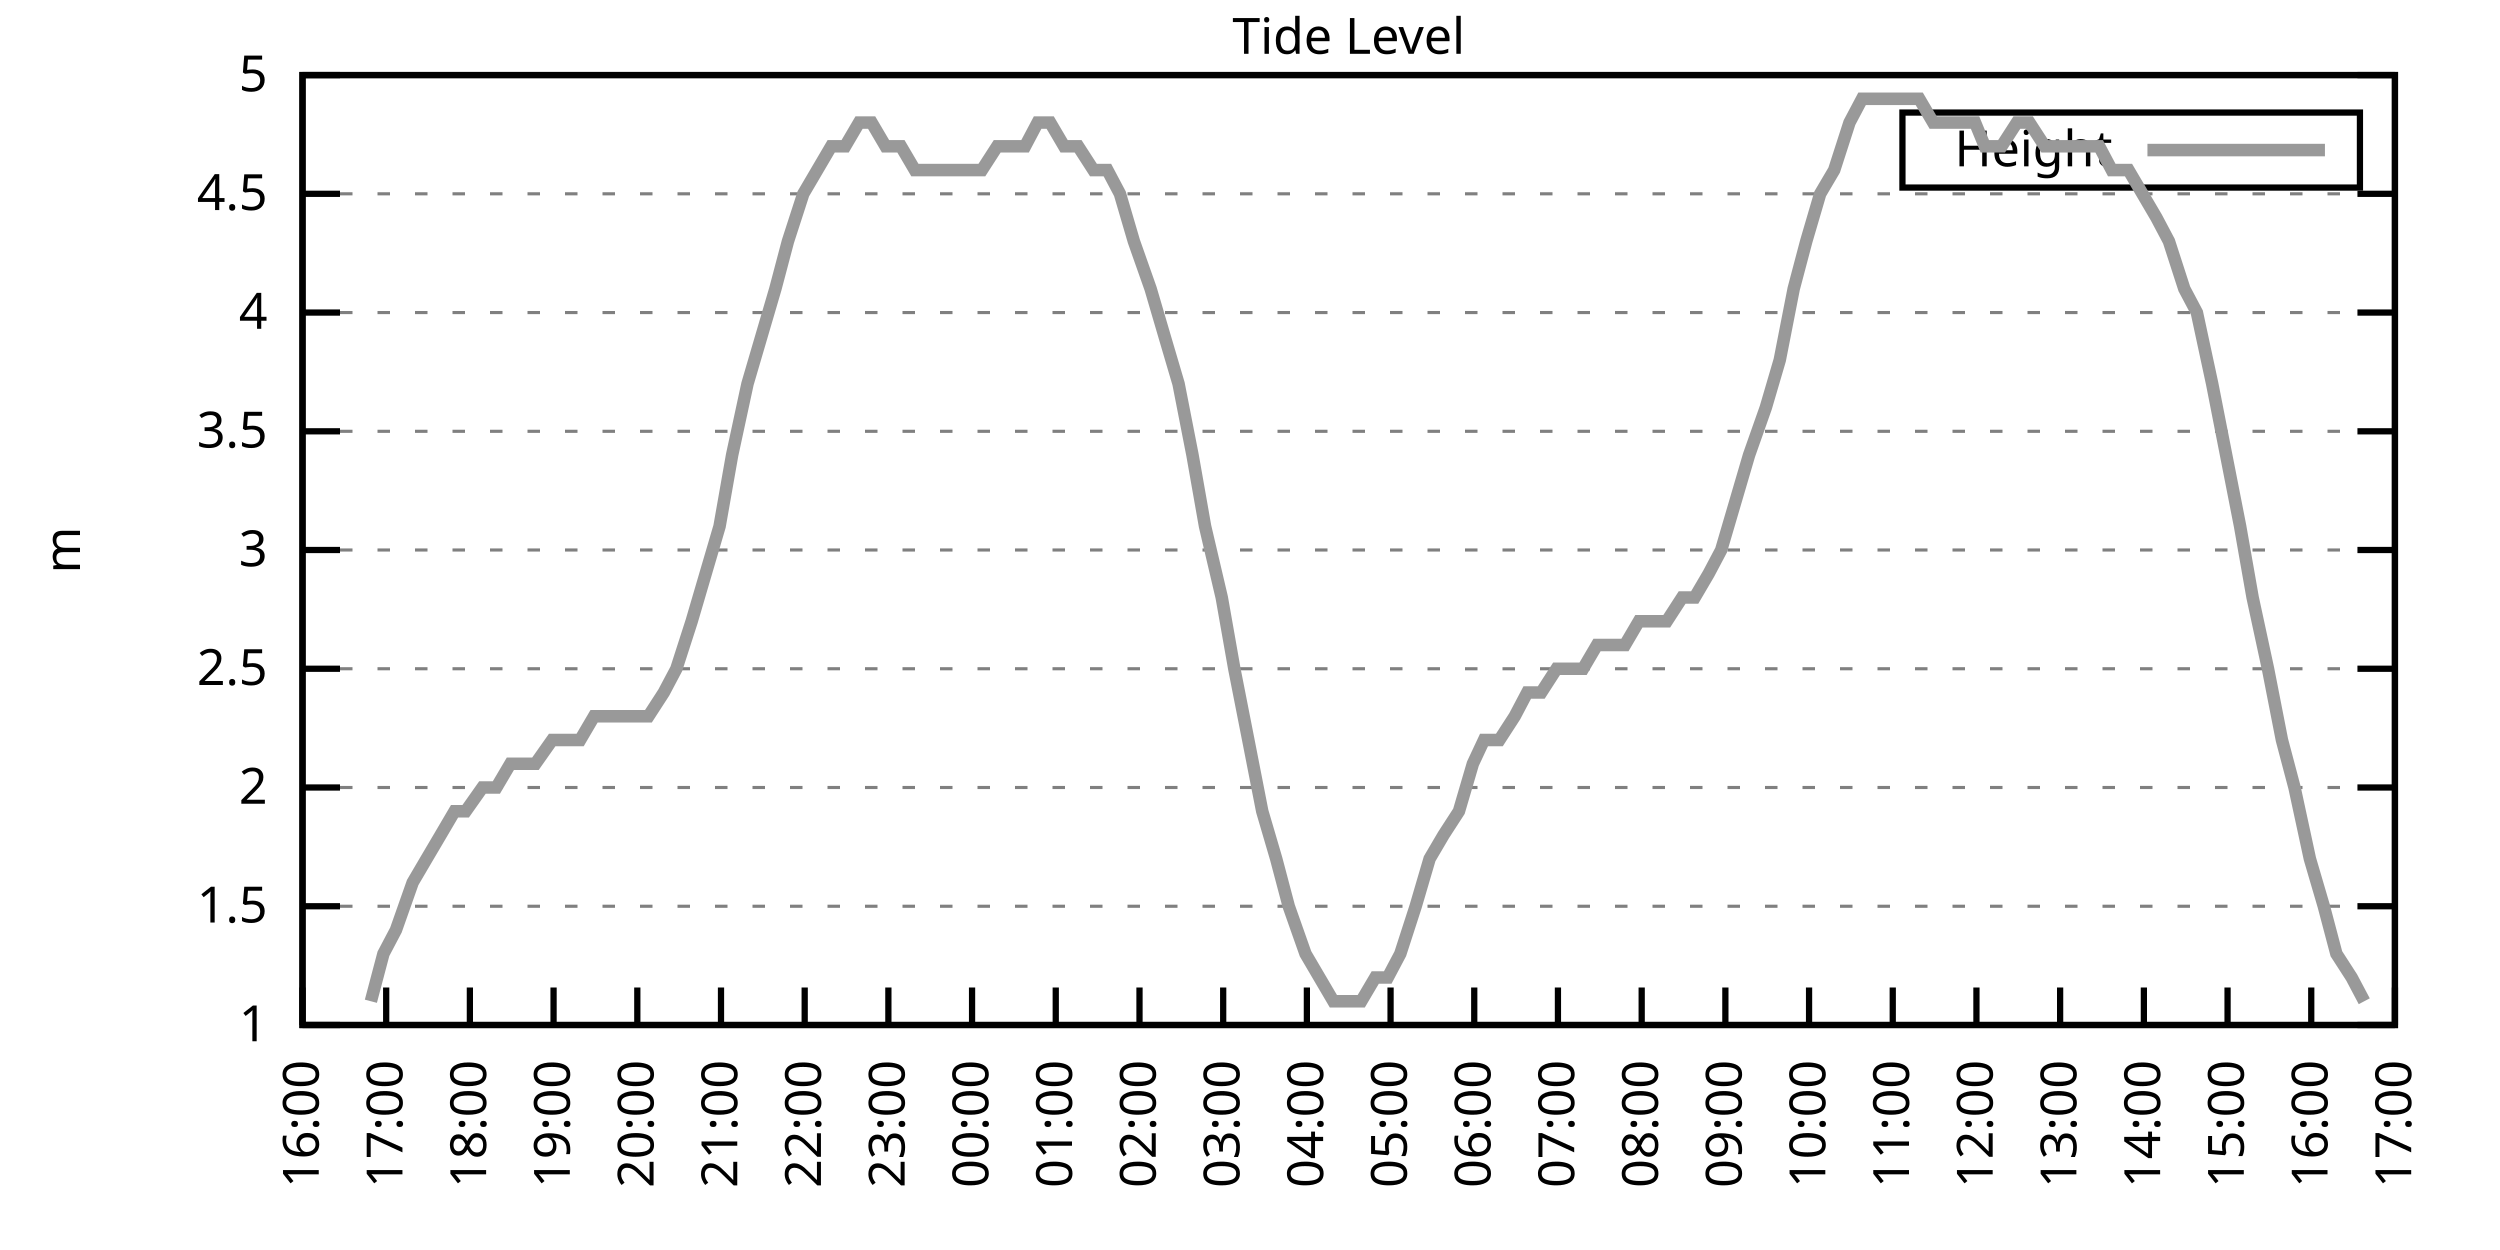
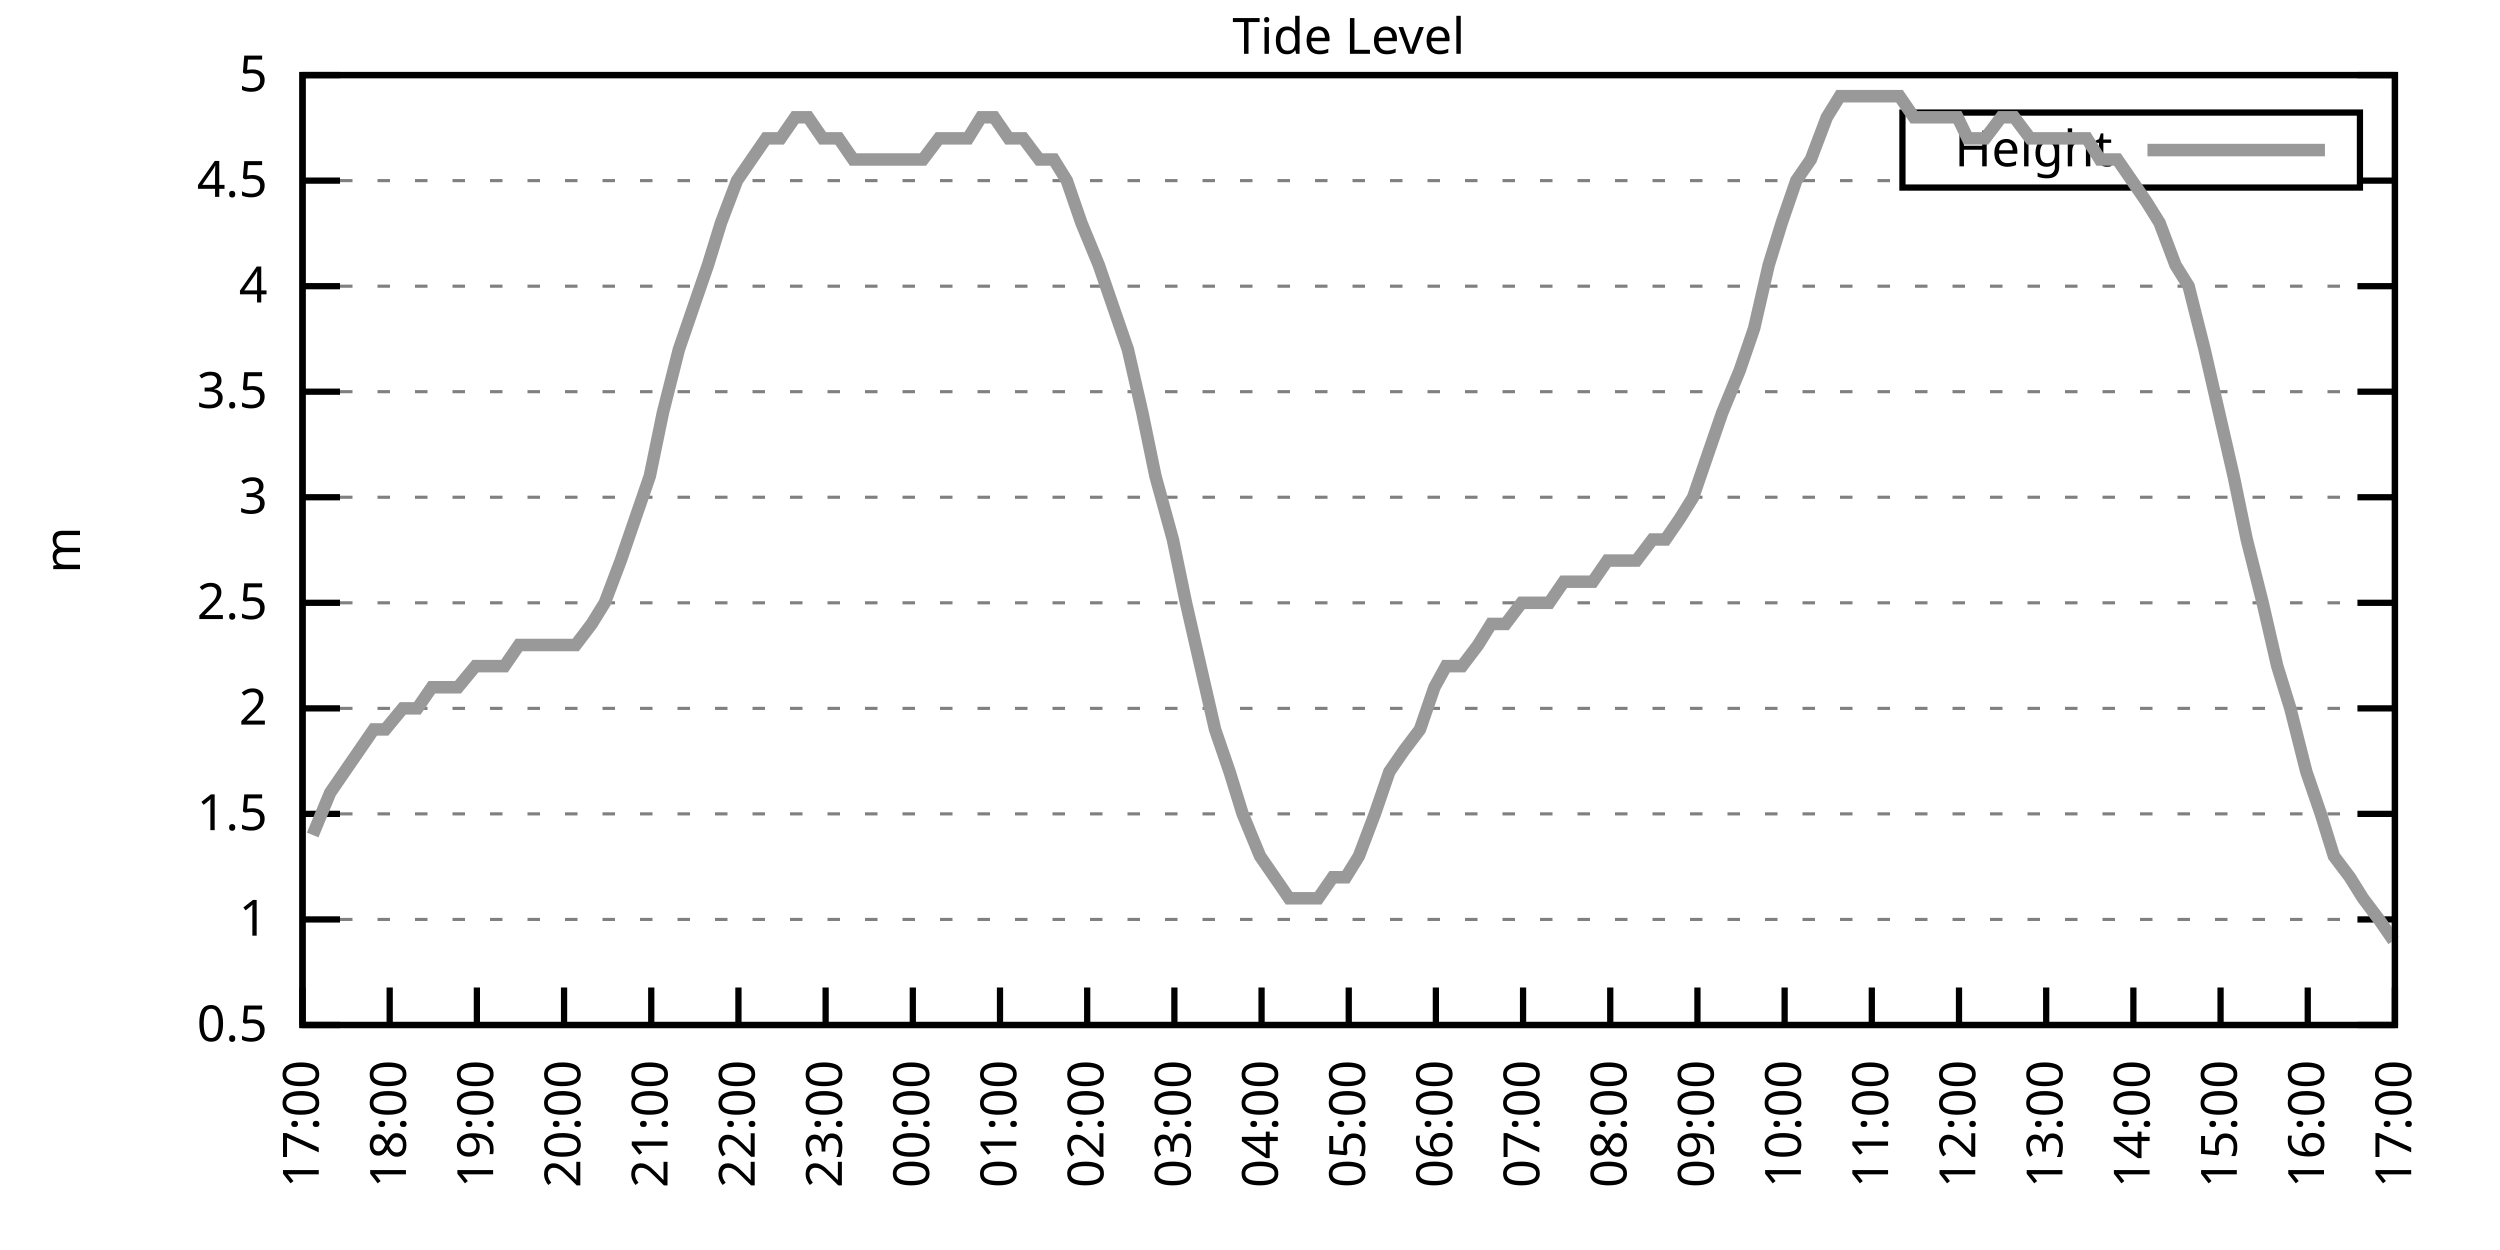
<svg xmlns="http://www.w3.org/2000/svg" xmlns:xlink="http://www.w3.org/1999/xlink" width="400" height="200" viewBox="0 0 400 200">
  <g id="gnuplot_canvas">
    <rect x="0" y="0" width="400" height="200" fill="none" />
    <defs>
      <circle id="gpDot" r="0.5" stroke-width="0.5" stroke="currentColor" />
      <path id="gpPt0" stroke-width="0.333" stroke="currentColor" d="M-1,0 h2 M0,-1 v2" />
      <path id="gpPt1" stroke-width="0.333" stroke="currentColor" d="M-1,-1 L1,1 M1,-1 L-1,1" />
      <path id="gpPt2" stroke-width="0.333" stroke="currentColor" d="M-1,0 L1,0 M0,-1 L0,1 M-1,-1 L1,1 M-1,1 L1,-1" />
      <rect id="gpPt3" stroke-width="0.333" stroke="currentColor" x="-1" y="-1" width="2" height="2" />
      <rect id="gpPt4" stroke-width="0.333" stroke="currentColor" fill="currentColor" x="-1" y="-1" width="2" height="2" />
      <circle id="gpPt5" stroke-width="0.333" stroke="currentColor" cx="0" cy="0" r="1" />
      <use xlink:href="#gpPt5" id="gpPt6" fill="currentColor" stroke="none" />
      <path id="gpPt7" stroke-width="0.333" stroke="currentColor" d="M0,-1.33 L-1.33,0.67 L1.33,0.67 z" />
      <use xlink:href="#gpPt7" id="gpPt8" fill="currentColor" stroke="none" />
      <use xlink:href="#gpPt7" id="gpPt9" stroke="currentColor" transform="rotate(180)" />
      <use xlink:href="#gpPt9" id="gpPt10" fill="currentColor" stroke="none" />
      <use xlink:href="#gpPt3" id="gpPt11" stroke="currentColor" transform="rotate(45)" />
      <use xlink:href="#gpPt11" id="gpPt12" fill="currentColor" stroke="none" />
      <path id="gpPt13" stroke-width="0.333" stroke="currentColor" d="M0,1.330 L1.265,0.411 L0.782,-1.067 L-0.782,-1.076 L-1.265,0.411 z" />
      <use xlink:href="#gpPt13" id="gpPt14" fill="currentColor" stroke="none" />
      <filter id="textbox" filterUnits="objectBoundingBox" x="0" y="0" height="1" width="1">
        <feFlood flood-color="white" flood-opacity="1" result="bgnd" />
        <feComposite in="SourceGraphic" in2="bgnd" operator="atop" />
      </filter>
      <filter id="greybox" filterUnits="objectBoundingBox" x="0" y="0" height="1" width="1">
        <feFlood flood-color="lightgrey" flood-opacity="1" result="grey" />
        <feComposite in="SourceGraphic" in2="grey" operator="atop" />
      </filter>
    </defs>
    <g fill="none" color="white" stroke="currentColor" stroke-width="1.00" stroke-linecap="butt" stroke-linejoin="miter">
</g>
    <g fill="none" color="black" stroke="currentColor" stroke-width="1.00" stroke-linecap="butt" stroke-linejoin="miter">
      <g stroke="none" shape-rendering="crispEdges">
        <polygon fill="rgb(255, 255, 255)" points="48.40,164.00 383.18,164.00 383.18,12.02 48.40,12.02 " />
      </g>
    </g>
    <g fill="none" color="black" stroke="currentColor" stroke-width="1.00" stroke-linecap="butt" stroke-linejoin="miter">
</g>
    <g fill="none" color="black" stroke="black" stroke-width="0.50" stroke-linecap="butt" stroke-linejoin="miter">
</g>
    <g fill="none" color="gray" stroke="currentColor" stroke-width="0.50" stroke-linecap="butt" stroke-linejoin="miter">
      <path stroke="gray" stroke-dasharray="2,4" class="gridline" d="M48.40,164.00 L383.19,164.00  " />
    </g>
    <g fill="none" color="gray" stroke="gray" stroke-width="1.00" stroke-linecap="butt" stroke-linejoin="miter">
</g>
    <g fill="none" color="black" stroke="currentColor" stroke-width="1.00" stroke-linecap="butt" stroke-linejoin="miter">
      <path stroke="black" d="M48.40,164.00 L54.40,164.00 M383.19,164.00 L377.19,164.00  " />
      <g transform="translate(42.80,166.60)" stroke="none" fill="black" font-family="Sans" font-size="8.00" text-anchor="end">
        <text>
+           <tspan font-family="Sans"> 0.5</tspan>
+         </text>
+       </g>
+     </g>
+     <g fill="none" color="black" stroke="currentColor" stroke-width="1.00" stroke-linecap="butt" stroke-linejoin="miter">
+ </g>
+     <g fill="none" color="black" stroke="black" stroke-width="0.50" stroke-linecap="butt" stroke-linejoin="miter">
+ </g>
+     <g fill="none" color="gray" stroke="currentColor" stroke-width="0.50" stroke-linecap="butt" stroke-linejoin="miter">
+       <path stroke="gray" stroke-dasharray="2,4" class="gridline" d="M48.40,147.11 L383.19,147.11  " />
+     </g>
+     <g fill="none" color="gray" stroke="gray" stroke-width="1.00" stroke-linecap="butt" stroke-linejoin="miter">
+ </g>
+     <g fill="none" color="black" stroke="currentColor" stroke-width="1.00" stroke-linecap="butt" stroke-linejoin="miter">
+       <path stroke="black" d="M48.40,147.11 L54.40,147.11 M383.19,147.11 L377.19,147.11  " />
+       <g transform="translate(42.80,149.71)" stroke="none" fill="black" font-family="Sans" font-size="8.00" text-anchor="end">
+         <text>
          <tspan font-family="Sans"> 1</tspan>
        </text>
      </g>
    </g>
    <g fill="none" color="black" stroke="currentColor" stroke-width="1.00" stroke-linecap="butt" stroke-linejoin="miter">
</g>
    <g fill="none" color="black" stroke="black" stroke-width="0.50" stroke-linecap="butt" stroke-linejoin="miter">
</g>
    <g fill="none" color="gray" stroke="currentColor" stroke-width="0.50" stroke-linecap="butt" stroke-linejoin="miter">
-       <path stroke="gray" stroke-dasharray="2,4" class="gridline" d="M48.40,145.00 L383.19,145.00  " />
-     </g>
-     <g fill="none" color="gray" stroke="gray" stroke-width="1.00" stroke-linecap="butt" stroke-linejoin="miter">
- </g>
-     <g fill="none" color="black" stroke="currentColor" stroke-width="1.00" stroke-linecap="butt" stroke-linejoin="miter">
-       <path stroke="black" d="M48.40,145.00 L54.40,145.00 M383.19,145.00 L377.19,145.00  " />
-       <g transform="translate(42.80,147.60)" stroke="none" fill="black" font-family="Sans" font-size="8.00" text-anchor="end">
+       <path stroke="gray" stroke-dasharray="2,4" class="gridline" d="M48.40,130.22 L383.19,130.22  " />
+     </g>
+     <g fill="none" color="gray" stroke="gray" stroke-width="1.00" stroke-linecap="butt" stroke-linejoin="miter">
+ </g>
+     <g fill="none" color="black" stroke="currentColor" stroke-width="1.00" stroke-linecap="butt" stroke-linejoin="miter">
+       <path stroke="black" d="M48.40,130.22 L54.40,130.22 M383.19,130.22 L377.19,130.22  " />
+       <g transform="translate(42.80,132.82)" stroke="none" fill="black" font-family="Sans" font-size="8.00" text-anchor="end">
        <text>
          <tspan font-family="Sans"> 1.5</tspan>
        </text>
      </g>
    </g>
    <g fill="none" color="black" stroke="currentColor" stroke-width="1.00" stroke-linecap="butt" stroke-linejoin="miter">
</g>
    <g fill="none" color="black" stroke="black" stroke-width="0.50" stroke-linecap="butt" stroke-linejoin="miter">
</g>
    <g fill="none" color="gray" stroke="currentColor" stroke-width="0.50" stroke-linecap="butt" stroke-linejoin="miter">
-       <path stroke="gray" stroke-dasharray="2,4" class="gridline" d="M48.40,126.00 L383.19,126.00  " />
-     </g>
-     <g fill="none" color="gray" stroke="gray" stroke-width="1.00" stroke-linecap="butt" stroke-linejoin="miter">
- </g>
-     <g fill="none" color="black" stroke="currentColor" stroke-width="1.00" stroke-linecap="butt" stroke-linejoin="miter">
-       <path stroke="black" d="M48.40,126.00 L54.40,126.00 M383.19,126.00 L377.19,126.00  " />
-       <g transform="translate(42.80,128.60)" stroke="none" fill="black" font-family="Sans" font-size="8.00" text-anchor="end">
+       <path stroke="gray" stroke-dasharray="2,4" class="gridline" d="M48.40,113.34 L383.19,113.34  " />
+     </g>
+     <g fill="none" color="gray" stroke="gray" stroke-width="1.00" stroke-linecap="butt" stroke-linejoin="miter">
+ </g>
+     <g fill="none" color="black" stroke="currentColor" stroke-width="1.00" stroke-linecap="butt" stroke-linejoin="miter">
+       <path stroke="black" d="M48.40,113.34 L54.40,113.34 M383.19,113.34 L377.19,113.34  " />
+       <g transform="translate(42.80,115.94)" stroke="none" fill="black" font-family="Sans" font-size="8.00" text-anchor="end">
        <text>
          <tspan font-family="Sans"> 2</tspan>
        </text>
      </g>
    </g>
    <g fill="none" color="black" stroke="currentColor" stroke-width="1.00" stroke-linecap="butt" stroke-linejoin="miter">
</g>
    <g fill="none" color="black" stroke="black" stroke-width="0.50" stroke-linecap="butt" stroke-linejoin="miter">
</g>
    <g fill="none" color="gray" stroke="currentColor" stroke-width="0.50" stroke-linecap="butt" stroke-linejoin="miter">
-       <path stroke="gray" stroke-dasharray="2,4" class="gridline" d="M48.40,107.00 L383.19,107.00  " />
-     </g>
-     <g fill="none" color="gray" stroke="gray" stroke-width="1.00" stroke-linecap="butt" stroke-linejoin="miter">
- </g>
-     <g fill="none" color="black" stroke="currentColor" stroke-width="1.00" stroke-linecap="butt" stroke-linejoin="miter">
-       <path stroke="black" d="M48.40,107.00 L54.40,107.00 M383.19,107.00 L377.19,107.00  " />
-       <g transform="translate(42.80,109.60)" stroke="none" fill="black" font-family="Sans" font-size="8.00" text-anchor="end">
+       <path stroke="gray" stroke-dasharray="2,4" class="gridline" d="M48.40,96.45 L383.19,96.45  " />
+     </g>
+     <g fill="none" color="gray" stroke="gray" stroke-width="1.00" stroke-linecap="butt" stroke-linejoin="miter">
+ </g>
+     <g fill="none" color="black" stroke="currentColor" stroke-width="1.00" stroke-linecap="butt" stroke-linejoin="miter">
+       <path stroke="black" d="M48.40,96.45 L54.40,96.45 M383.19,96.45 L377.19,96.45  " />
+       <g transform="translate(42.80,99.05)" stroke="none" fill="black" font-family="Sans" font-size="8.00" text-anchor="end">
        <text>
          <tspan font-family="Sans"> 2.5</tspan>
        </text>
      </g>
    </g>
    <g fill="none" color="black" stroke="currentColor" stroke-width="1.00" stroke-linecap="butt" stroke-linejoin="miter">
</g>
    <g fill="none" color="black" stroke="black" stroke-width="0.50" stroke-linecap="butt" stroke-linejoin="miter">
</g>
    <g fill="none" color="gray" stroke="currentColor" stroke-width="0.50" stroke-linecap="butt" stroke-linejoin="miter">
-       <path stroke="gray" stroke-dasharray="2,4" class="gridline" d="M48.40,88.00 L383.19,88.00  " />
-     </g>
-     <g fill="none" color="gray" stroke="gray" stroke-width="1.00" stroke-linecap="butt" stroke-linejoin="miter">
- </g>
-     <g fill="none" color="black" stroke="currentColor" stroke-width="1.00" stroke-linecap="butt" stroke-linejoin="miter">
-       <path stroke="black" d="M48.40,88.00 L54.40,88.00 M383.19,88.00 L377.19,88.00  " />
-       <g transform="translate(42.80,90.60)" stroke="none" fill="black" font-family="Sans" font-size="8.00" text-anchor="end">
+       <path stroke="gray" stroke-dasharray="2,4" class="gridline" d="M48.40,79.56 L383.19,79.56  " />
+     </g>
+     <g fill="none" color="gray" stroke="gray" stroke-width="1.00" stroke-linecap="butt" stroke-linejoin="miter">
+ </g>
+     <g fill="none" color="black" stroke="currentColor" stroke-width="1.00" stroke-linecap="butt" stroke-linejoin="miter">
+       <path stroke="black" d="M48.40,79.56 L54.40,79.56 M383.19,79.56 L377.19,79.56  " />
+       <g transform="translate(42.80,82.16)" stroke="none" fill="black" font-family="Sans" font-size="8.00" text-anchor="end">
        <text>
          <tspan font-family="Sans"> 3</tspan>
        </text>
      </g>
    </g>
    <g fill="none" color="black" stroke="currentColor" stroke-width="1.00" stroke-linecap="butt" stroke-linejoin="miter">
</g>
    <g fill="none" color="black" stroke="black" stroke-width="0.50" stroke-linecap="butt" stroke-linejoin="miter">
</g>
    <g fill="none" color="gray" stroke="currentColor" stroke-width="0.50" stroke-linecap="butt" stroke-linejoin="miter">
-       <path stroke="gray" stroke-dasharray="2,4" class="gridline" d="M48.40,69.01 L383.19,69.01  " />
-     </g>
-     <g fill="none" color="gray" stroke="gray" stroke-width="1.00" stroke-linecap="butt" stroke-linejoin="miter">
- </g>
-     <g fill="none" color="black" stroke="currentColor" stroke-width="1.00" stroke-linecap="butt" stroke-linejoin="miter">
-       <path stroke="black" d="M48.40,69.01 L54.40,69.01 M383.19,69.01 L377.19,69.01  " />
-       <g transform="translate(42.80,71.61)" stroke="none" fill="black" font-family="Sans" font-size="8.00" text-anchor="end">
+       <path stroke="gray" stroke-dasharray="2,4" class="gridline" d="M48.40,62.67 L383.19,62.67  " />
+     </g>
+     <g fill="none" color="gray" stroke="gray" stroke-width="1.00" stroke-linecap="butt" stroke-linejoin="miter">
+ </g>
+     <g fill="none" color="black" stroke="currentColor" stroke-width="1.00" stroke-linecap="butt" stroke-linejoin="miter">
+       <path stroke="black" d="M48.40,62.67 L54.40,62.67 M383.19,62.67 L377.19,62.67  " />
+       <g transform="translate(42.80,65.27)" stroke="none" fill="black" font-family="Sans" font-size="8.00" text-anchor="end">
        <text>
          <tspan font-family="Sans"> 3.5</tspan>
        </text>
      </g>
    </g>
    <g fill="none" color="black" stroke="currentColor" stroke-width="1.00" stroke-linecap="butt" stroke-linejoin="miter">
</g>
    <g fill="none" color="black" stroke="black" stroke-width="0.50" stroke-linecap="butt" stroke-linejoin="miter">
</g>
    <g fill="none" color="gray" stroke="currentColor" stroke-width="0.50" stroke-linecap="butt" stroke-linejoin="miter">
-       <path stroke="gray" stroke-dasharray="2,4" class="gridline" d="M48.40,50.01 L383.19,50.01  " />
-     </g>
-     <g fill="none" color="gray" stroke="gray" stroke-width="1.00" stroke-linecap="butt" stroke-linejoin="miter">
- </g>
-     <g fill="none" color="black" stroke="currentColor" stroke-width="1.00" stroke-linecap="butt" stroke-linejoin="miter">
-       <path stroke="black" d="M48.40,50.01 L54.40,50.01 M383.19,50.01 L377.19,50.01  " />
-       <g transform="translate(42.80,52.61)" stroke="none" fill="black" font-family="Sans" font-size="8.00" text-anchor="end">
+       <path stroke="gray" stroke-dasharray="2,4" class="gridline" d="M48.40,45.79 L383.19,45.79  " />
+     </g>
+     <g fill="none" color="gray" stroke="gray" stroke-width="1.00" stroke-linecap="butt" stroke-linejoin="miter">
+ </g>
+     <g fill="none" color="black" stroke="currentColor" stroke-width="1.00" stroke-linecap="butt" stroke-linejoin="miter">
+       <path stroke="black" d="M48.40,45.79 L54.40,45.79 M383.19,45.79 L377.19,45.79  " />
+       <g transform="translate(42.80,48.39)" stroke="none" fill="black" font-family="Sans" font-size="8.00" text-anchor="end">
        <text>
          <tspan font-family="Sans"> 4</tspan>
        </text>
      </g>
    </g>
    <g fill="none" color="black" stroke="currentColor" stroke-width="1.00" stroke-linecap="butt" stroke-linejoin="miter">
</g>
    <g fill="none" color="black" stroke="black" stroke-width="0.50" stroke-linecap="butt" stroke-linejoin="miter">
</g>
    <g fill="none" color="gray" stroke="currentColor" stroke-width="0.50" stroke-linecap="butt" stroke-linejoin="miter">
-       <path stroke="gray" stroke-dasharray="2,4" class="gridline" d="M48.40,31.01 L383.19,31.01  " />
-     </g>
-     <g fill="none" color="gray" stroke="gray" stroke-width="1.00" stroke-linecap="butt" stroke-linejoin="miter">
- </g>
-     <g fill="none" color="black" stroke="currentColor" stroke-width="1.00" stroke-linecap="butt" stroke-linejoin="miter">
-       <path stroke="black" d="M48.40,31.01 L54.40,31.01 M383.19,31.01 L377.19,31.01  " />
-       <g transform="translate(42.80,33.61)" stroke="none" fill="black" font-family="Sans" font-size="8.00" text-anchor="end">
+       <path stroke="gray" stroke-dasharray="2,4" class="gridline" d="M48.40,28.90 L304.39,28.90 M377.59,28.90 L383.19,28.90  " />
+     </g>
+     <g fill="none" color="gray" stroke="gray" stroke-width="1.00" stroke-linecap="butt" stroke-linejoin="miter">
+ </g>
+     <g fill="none" color="black" stroke="currentColor" stroke-width="1.00" stroke-linecap="butt" stroke-linejoin="miter">
+       <path stroke="black" d="M48.40,28.90 L54.40,28.90 M383.19,28.90 L377.19,28.90  " />
+       <g transform="translate(42.80,31.50)" stroke="none" fill="black" font-family="Sans" font-size="8.00" text-anchor="end">
        <text>
          <tspan font-family="Sans"> 4.5</tspan>
        </text>
      </g>
    </g>
    <g fill="none" color="black" stroke="currentColor" stroke-width="1.00" stroke-linecap="butt" stroke-linejoin="miter">
</g>
    <g fill="none" color="black" stroke="black" stroke-width="0.50" stroke-linecap="butt" stroke-linejoin="miter">
</g>
    <g fill="none" color="gray" stroke="currentColor" stroke-width="0.50" stroke-linecap="butt" stroke-linejoin="miter">
      <path stroke="gray" stroke-dasharray="2,4" class="gridline" d="M48.40,12.01 L383.19,12.01  " />
    </g>
    <g fill="none" color="gray" stroke="gray" stroke-width="1.00" stroke-linecap="butt" stroke-linejoin="miter">
</g>
    <g fill="none" color="black" stroke="currentColor" stroke-width="1.00" stroke-linecap="butt" stroke-linejoin="miter">
      <path stroke="black" d="M48.40,12.01 L54.40,12.01 M383.19,12.01 L377.19,12.01  " />
      <g transform="translate(42.80,14.61)" stroke="none" fill="black" font-family="Sans" font-size="8.00" text-anchor="end">
        <text>
          <tspan font-family="Sans"> 5</tspan>
        </text>
      </g>
    </g>
    <g fill="none" color="black" stroke="currentColor" stroke-width="1.00" stroke-linecap="butt" stroke-linejoin="miter">
      <path stroke="black" d="M48.40,164.00 L48.40,158.00  " />
      <g transform="translate(51.00,169.60) rotate(270.00)" stroke="none" fill="black" font-family="Sans" font-size="8.00" text-anchor="end">
        <text>
-           <tspan font-family="Sans">16:00</tspan>
-         </text>
-       </g>
-     </g>
-     <g fill="none" color="black" stroke="currentColor" stroke-width="1.00" stroke-linecap="butt" stroke-linejoin="miter">
-       <path stroke="black" d="M61.79,164.00 L61.79,158.00  " />
-       <g transform="translate(64.39,169.60) rotate(270.00)" stroke="none" fill="black" font-family="Sans" font-size="8.00" text-anchor="end">
-         <text>
          <tspan font-family="Sans">17:00</tspan>
        </text>
      </g>
    </g>
    <g fill="none" color="black" stroke="currentColor" stroke-width="1.00" stroke-linecap="butt" stroke-linejoin="miter">
-       <path stroke="black" d="M75.18,164.00 L75.18,158.00  " />
-       <g transform="translate(77.78,169.60) rotate(270.00)" stroke="none" fill="black" font-family="Sans" font-size="8.00" text-anchor="end">
+       <path stroke="black" d="M62.35,164.00 L62.35,158.00  " />
+       <g transform="translate(64.95,169.60) rotate(270.00)" stroke="none" fill="black" font-family="Sans" font-size="8.00" text-anchor="end">
        <text>
          <tspan font-family="Sans">18:00</tspan>
        </text>
      </g>
    </g>
    <g fill="none" color="black" stroke="currentColor" stroke-width="1.00" stroke-linecap="butt" stroke-linejoin="miter">
-       <path stroke="black" d="M88.57,164.00 L88.57,158.00  " />
-       <g transform="translate(91.17,169.60) rotate(270.00)" stroke="none" fill="black" font-family="Sans" font-size="8.00" text-anchor="end">
+       <path stroke="black" d="M76.30,164.00 L76.30,158.00  " />
+       <g transform="translate(78.90,169.60) rotate(270.00)" stroke="none" fill="black" font-family="Sans" font-size="8.00" text-anchor="end">
        <text>
          <tspan font-family="Sans">19:00</tspan>
        </text>
      </g>
    </g>
    <g fill="none" color="black" stroke="currentColor" stroke-width="1.00" stroke-linecap="butt" stroke-linejoin="miter">
-       <path stroke="black" d="M101.97,164.00 L101.97,158.00  " />
-       <g transform="translate(104.57,169.60) rotate(270.00)" stroke="none" fill="black" font-family="Sans" font-size="8.00" text-anchor="end">
+       <path stroke="black" d="M90.25,164.00 L90.25,158.00  " />
+       <g transform="translate(92.85,169.60) rotate(270.00)" stroke="none" fill="black" font-family="Sans" font-size="8.00" text-anchor="end">
        <text>
          <tspan font-family="Sans">20:00</tspan>
        </text>
      </g>
    </g>
    <g fill="none" color="black" stroke="currentColor" stroke-width="1.00" stroke-linecap="butt" stroke-linejoin="miter">
-       <path stroke="black" d="M115.36,164.00 L115.36,158.00  " />
-       <g transform="translate(117.96,169.60) rotate(270.00)" stroke="none" fill="black" font-family="Sans" font-size="8.00" text-anchor="end">
+       <path stroke="black" d="M104.20,164.00 L104.20,158.00  " />
+       <g transform="translate(106.80,169.60) rotate(270.00)" stroke="none" fill="black" font-family="Sans" font-size="8.00" text-anchor="end">
        <text>
          <tspan font-family="Sans">21:00</tspan>
        </text>
      </g>
    </g>
    <g fill="none" color="black" stroke="currentColor" stroke-width="1.00" stroke-linecap="butt" stroke-linejoin="miter">
-       <path stroke="black" d="M128.75,164.00 L128.75,158.00  " />
-       <g transform="translate(131.35,169.60) rotate(270.00)" stroke="none" fill="black" font-family="Sans" font-size="8.00" text-anchor="end">
+       <path stroke="black" d="M118.15,164.00 L118.15,158.00  " />
+       <g transform="translate(120.75,169.60) rotate(270.00)" stroke="none" fill="black" font-family="Sans" font-size="8.00" text-anchor="end">
        <text>
          <tspan font-family="Sans">22:00</tspan>
        </text>
      </g>
    </g>
    <g fill="none" color="black" stroke="currentColor" stroke-width="1.00" stroke-linecap="butt" stroke-linejoin="miter">
-       <path stroke="black" d="M142.14,164.00 L142.14,158.00  " />
-       <g transform="translate(144.74,169.60) rotate(270.00)" stroke="none" fill="black" font-family="Sans" font-size="8.00" text-anchor="end">
+       <path stroke="black" d="M132.10,164.00 L132.10,158.00  " />
+       <g transform="translate(134.70,169.60) rotate(270.00)" stroke="none" fill="black" font-family="Sans" font-size="8.00" text-anchor="end">
        <text>
          <tspan font-family="Sans">23:00</tspan>
        </text>
      </g>
    </g>
    <g fill="none" color="black" stroke="currentColor" stroke-width="1.00" stroke-linecap="butt" stroke-linejoin="miter">
-       <path stroke="black" d="M155.53,164.00 L155.53,158.00  " />
-       <g transform="translate(158.13,169.60) rotate(270.00)" stroke="none" fill="black" font-family="Sans" font-size="8.00" text-anchor="end">
+       <path stroke="black" d="M146.05,164.00 L146.05,158.00  " />
+       <g transform="translate(148.65,169.60) rotate(270.00)" stroke="none" fill="black" font-family="Sans" font-size="8.00" text-anchor="end">
        <text>
          <tspan font-family="Sans">00:00</tspan>
        </text>
      </g>
    </g>
    <g fill="none" color="black" stroke="currentColor" stroke-width="1.00" stroke-linecap="butt" stroke-linejoin="miter">
-       <path stroke="black" d="M168.92,164.00 L168.92,158.00  " />
-       <g transform="translate(171.52,169.60) rotate(270.00)" stroke="none" fill="black" font-family="Sans" font-size="8.00" text-anchor="end">
+       <path stroke="black" d="M160.00,164.00 L160.00,158.00  " />
+       <g transform="translate(162.60,169.60) rotate(270.00)" stroke="none" fill="black" font-family="Sans" font-size="8.00" text-anchor="end">
        <text>
          <tspan font-family="Sans">01:00</tspan>
        </text>
      </g>
    </g>
    <g fill="none" color="black" stroke="currentColor" stroke-width="1.00" stroke-linecap="butt" stroke-linejoin="miter">
-       <path stroke="black" d="M182.32,164.00 L182.32,158.00  " />
-       <g transform="translate(184.92,169.60) rotate(270.00)" stroke="none" fill="black" font-family="Sans" font-size="8.00" text-anchor="end">
+       <path stroke="black" d="M173.95,164.00 L173.95,158.00  " />
+       <g transform="translate(176.55,169.60) rotate(270.00)" stroke="none" fill="black" font-family="Sans" font-size="8.00" text-anchor="end">
        <text>
          <tspan font-family="Sans">02:00</tspan>
        </text>
      </g>
    </g>
    <g fill="none" color="black" stroke="currentColor" stroke-width="1.00" stroke-linecap="butt" stroke-linejoin="miter">
-       <path stroke="black" d="M195.71,164.00 L195.71,158.00  " />
-       <g transform="translate(198.31,169.60) rotate(270.00)" stroke="none" fill="black" font-family="Sans" font-size="8.00" text-anchor="end">
+       <path stroke="black" d="M187.90,164.00 L187.90,158.00  " />
+       <g transform="translate(190.50,169.60) rotate(270.00)" stroke="none" fill="black" font-family="Sans" font-size="8.00" text-anchor="end">
        <text>
          <tspan font-family="Sans">03:00</tspan>
        </text>
      </g>
    </g>
    <g fill="none" color="black" stroke="currentColor" stroke-width="1.00" stroke-linecap="butt" stroke-linejoin="miter">
-       <path stroke="black" d="M209.10,164.00 L209.10,158.00  " />
-       <g transform="translate(211.70,169.60) rotate(270.00)" stroke="none" fill="black" font-family="Sans" font-size="8.00" text-anchor="end">
+       <path stroke="black" d="M201.85,164.00 L201.85,158.00  " />
+       <g transform="translate(204.45,169.60) rotate(270.00)" stroke="none" fill="black" font-family="Sans" font-size="8.00" text-anchor="end">
        <text>
          <tspan font-family="Sans">04:00</tspan>
        </text>
      </g>
    </g>
    <g fill="none" color="black" stroke="currentColor" stroke-width="1.00" stroke-linecap="butt" stroke-linejoin="miter">
-       <path stroke="black" d="M222.49,164.00 L222.49,158.00  " />
-       <g transform="translate(225.09,169.60) rotate(270.00)" stroke="none" fill="black" font-family="Sans" font-size="8.00" text-anchor="end">
+       <path stroke="black" d="M215.80,164.00 L215.80,158.00  " />
+       <g transform="translate(218.40,169.60) rotate(270.00)" stroke="none" fill="black" font-family="Sans" font-size="8.00" text-anchor="end">
        <text>
          <tspan font-family="Sans">05:00</tspan>
        </text>
      </g>
    </g>
    <g fill="none" color="black" stroke="currentColor" stroke-width="1.00" stroke-linecap="butt" stroke-linejoin="miter">
-       <path stroke="black" d="M235.88,164.00 L235.88,158.00  " />
-       <g transform="translate(238.48,169.60) rotate(270.00)" stroke="none" fill="black" font-family="Sans" font-size="8.00" text-anchor="end">
+       <path stroke="black" d="M229.74,164.00 L229.74,158.00  " />
+       <g transform="translate(232.34,169.60) rotate(270.00)" stroke="none" fill="black" font-family="Sans" font-size="8.00" text-anchor="end">
        <text>
          <tspan font-family="Sans">06:00</tspan>
        </text>
      </g>
    </g>
    <g fill="none" color="black" stroke="currentColor" stroke-width="1.00" stroke-linecap="butt" stroke-linejoin="miter">
-       <path stroke="black" d="M249.27,164.00 L249.27,158.00  " />
-       <g transform="translate(251.87,169.60) rotate(270.00)" stroke="none" fill="black" font-family="Sans" font-size="8.00" text-anchor="end">
+       <path stroke="black" d="M243.69,164.00 L243.69,158.00  " />
+       <g transform="translate(246.29,169.60) rotate(270.00)" stroke="none" fill="black" font-family="Sans" font-size="8.00" text-anchor="end">
        <text>
          <tspan font-family="Sans">07:00</tspan>
        </text>
      </g>
    </g>
    <g fill="none" color="black" stroke="currentColor" stroke-width="1.00" stroke-linecap="butt" stroke-linejoin="miter">
-       <path stroke="black" d="M262.67,164.00 L262.67,158.00  " />
-       <g transform="translate(265.27,169.60) rotate(270.00)" stroke="none" fill="black" font-family="Sans" font-size="8.00" text-anchor="end">
+       <path stroke="black" d="M257.64,164.00 L257.64,158.00  " />
+       <g transform="translate(260.24,169.60) rotate(270.00)" stroke="none" fill="black" font-family="Sans" font-size="8.00" text-anchor="end">
        <text>
          <tspan font-family="Sans">08:00</tspan>
        </text>
      </g>
    </g>
    <g fill="none" color="black" stroke="currentColor" stroke-width="1.00" stroke-linecap="butt" stroke-linejoin="miter">
-       <path stroke="black" d="M276.06,164.00 L276.06,158.00  " />
-       <g transform="translate(278.66,169.60) rotate(270.00)" stroke="none" fill="black" font-family="Sans" font-size="8.00" text-anchor="end">
+       <path stroke="black" d="M271.59,164.00 L271.59,158.00  " />
+       <g transform="translate(274.19,169.60) rotate(270.00)" stroke="none" fill="black" font-family="Sans" font-size="8.00" text-anchor="end">
        <text>
          <tspan font-family="Sans">09:00</tspan>
        </text>
      </g>
    </g>
    <g fill="none" color="black" stroke="currentColor" stroke-width="1.00" stroke-linecap="butt" stroke-linejoin="miter">
-       <path stroke="black" d="M289.45,164.00 L289.45,158.00  " />
-       <g transform="translate(292.05,169.60) rotate(270.00)" stroke="none" fill="black" font-family="Sans" font-size="8.00" text-anchor="end">
+       <path stroke="black" d="M285.54,164.00 L285.54,158.00  " />
+       <g transform="translate(288.14,169.60) rotate(270.00)" stroke="none" fill="black" font-family="Sans" font-size="8.00" text-anchor="end">
        <text>
          <tspan font-family="Sans">10:00</tspan>
        </text>
      </g>
    </g>
    <g fill="none" color="black" stroke="currentColor" stroke-width="1.00" stroke-linecap="butt" stroke-linejoin="miter">
-       <path stroke="black" d="M302.84,164.00 L302.84,158.00  " />
-       <g transform="translate(305.44,169.60) rotate(270.00)" stroke="none" fill="black" font-family="Sans" font-size="8.00" text-anchor="end">
+       <path stroke="black" d="M299.49,164.00 L299.49,158.00  " />
+       <g transform="translate(302.09,169.60) rotate(270.00)" stroke="none" fill="black" font-family="Sans" font-size="8.00" text-anchor="end">
        <text>
          <tspan font-family="Sans">11:00</tspan>
        </text>
      </g>
    </g>
    <g fill="none" color="black" stroke="currentColor" stroke-width="1.00" stroke-linecap="butt" stroke-linejoin="miter">
-       <path stroke="black" d="M316.23,164.00 L316.23,158.00  " />
-       <g transform="translate(318.83,169.60) rotate(270.00)" stroke="none" fill="black" font-family="Sans" font-size="8.00" text-anchor="end">
+       <path stroke="black" d="M313.44,164.00 L313.44,158.00  " />
+       <g transform="translate(316.04,169.60) rotate(270.00)" stroke="none" fill="black" font-family="Sans" font-size="8.00" text-anchor="end">
        <text>
          <tspan font-family="Sans">12:00</tspan>
        </text>
      </g>
    </g>
    <g fill="none" color="black" stroke="currentColor" stroke-width="1.00" stroke-linecap="butt" stroke-linejoin="miter">
-       <path stroke="black" d="M329.62,164.00 L329.62,158.00  " />
-       <g transform="translate(332.22,169.60) rotate(270.00)" stroke="none" fill="black" font-family="Sans" font-size="8.00" text-anchor="end">
+       <path stroke="black" d="M327.39,164.00 L327.39,158.00  " />
+       <g transform="translate(329.99,169.60) rotate(270.00)" stroke="none" fill="black" font-family="Sans" font-size="8.00" text-anchor="end">
        <text>
          <tspan font-family="Sans">13:00</tspan>
        </text>
      </g>
    </g>
    <g fill="none" color="black" stroke="currentColor" stroke-width="1.00" stroke-linecap="butt" stroke-linejoin="miter">
-       <path stroke="black" d="M343.02,164.00 L343.02,158.00  " />
-       <g transform="translate(345.62,169.60) rotate(270.00)" stroke="none" fill="black" font-family="Sans" font-size="8.00" text-anchor="end">
+       <path stroke="black" d="M341.34,164.00 L341.34,158.00  " />
+       <g transform="translate(343.94,169.60) rotate(270.00)" stroke="none" fill="black" font-family="Sans" font-size="8.00" text-anchor="end">
        <text>
          <tspan font-family="Sans">14:00</tspan>
        </text>
      </g>
    </g>
    <g fill="none" color="black" stroke="currentColor" stroke-width="1.00" stroke-linecap="butt" stroke-linejoin="miter">
-       <path stroke="black" d="M356.41,164.00 L356.41,158.00  " />
-       <g transform="translate(359.01,169.60) rotate(270.00)" stroke="none" fill="black" font-family="Sans" font-size="8.00" text-anchor="end">
+       <path stroke="black" d="M355.29,164.00 L355.29,158.00  " />
+       <g transform="translate(357.89,169.60) rotate(270.00)" stroke="none" fill="black" font-family="Sans" font-size="8.00" text-anchor="end">
        <text>
          <tspan font-family="Sans">15:00</tspan>
        </text>
      </g>
    </g>
    <g fill="none" color="black" stroke="currentColor" stroke-width="1.00" stroke-linecap="butt" stroke-linejoin="miter">
-       <path stroke="black" d="M369.80,164.00 L369.80,158.00  " />
-       <g transform="translate(372.40,169.60) rotate(270.00)" stroke="none" fill="black" font-family="Sans" font-size="8.00" text-anchor="end">
+       <path stroke="black" d="M369.24,164.00 L369.24,158.00  " />
+       <g transform="translate(371.84,169.60) rotate(270.00)" stroke="none" fill="black" font-family="Sans" font-size="8.00" text-anchor="end">
        <text>
          <tspan font-family="Sans">16:00</tspan>
        </text>
      </g>
    </g>
    <g fill="none" color="black" stroke="currentColor" stroke-width="1.00" stroke-linecap="butt" stroke-linejoin="miter">
      <path stroke="black" d="M383.19,164.00 L383.19,158.00  " />
      <g transform="translate(385.79,169.60) rotate(270.00)" stroke="none" fill="black" font-family="Sans" font-size="8.00" text-anchor="end">
        <text>
          <tspan font-family="Sans">17:00</tspan>
        </text>
      </g>
    </g>
    <g fill="none" color="black" stroke="currentColor" stroke-width="1.00" stroke-linecap="butt" stroke-linejoin="miter">
</g>
    <g fill="none" color="black" stroke="currentColor" stroke-width="1.00" stroke-linecap="butt" stroke-linejoin="miter">
      <path stroke="black" d="M48.40,12.01 L48.40,164.00 L383.19,164.00 L383.19,12.01 L48.40,12.01 Z  " />
    </g>
    <g fill="none" color="black" stroke="currentColor" stroke-width="1.00" stroke-linecap="butt" stroke-linejoin="miter">
</g>
    <g fill="none" color="black" stroke="currentColor" stroke-width="1.00" stroke-linecap="butt" stroke-linejoin="miter">
      <path stroke="black" d="M304.39,30.01 L304.39,18.01 L377.59,18.01 L377.59,30.01 L304.39,30.01 Z  " />
    </g>
    <g id="Tide_level_plot_1">
      <g fill="none" color="white" stroke="black" stroke-width="2.00" stroke-linecap="butt" stroke-linejoin="miter">
</g>
      <g fill="none" color="black" stroke="currentColor" stroke-width="2.00" stroke-linecap="butt" stroke-linejoin="miter">
        <g transform="translate(337.99,26.61)" stroke="none" fill="black" font-family="Sans" font-size="8.00" text-anchor="end">
          <text>
            <tspan font-family="Sans">Height</tspan>
          </text>
        </g>
      </g>
      <g fill="none" color="black" stroke="currentColor" stroke-width="2.00" stroke-linecap="butt" stroke-linejoin="miter">
-         <path stroke="rgb(153, 153, 153)" d="M343.59,24.01 L371.99,24.01 M59.34,160.20 L61.35,152.60 L63.35,148.80 L66.03,141.20 L68.26,137.40 L70.50,133.60   L72.73,129.80 L74.51,129.80 L77.19,126.00 L79.42,126.00 L81.66,122.20 L83.89,122.20 L85.67,122.20 L88.35,118.40   L90.36,118.40 L92.82,118.40 L95.05,114.60 L97.06,114.60 L99.29,114.60 L101.74,114.60 L103.75,114.60 L106.21,110.80   L108.22,107.00 L110.67,99.40 L112.90,91.80 L115.13,84.21 L117.14,72.81 L119.60,61.41 L121.83,53.81 L124.06,46.21   L126.07,38.61 L128.53,31.01 L130.76,27.21 L132.99,23.41 L135.22,23.41 L137.45,19.61 L139.46,19.61 L141.69,23.41   L144.15,23.41 L146.38,27.21 L148.61,27.21 L150.85,27.21 L153.08,27.21 L155.31,27.21 L157.10,27.21 L159.55,23.41   L162.01,23.41 L164.01,23.41 L166.02,19.61 L168.03,19.61 L170.26,23.41 L172.50,23.41 L174.95,27.21 L177.18,27.21   L179.19,31.01 L181.42,38.61 L184.10,46.21 L186.33,53.81 L188.57,61.41 L190.80,72.81 L192.81,84.21 L195.48,95.60   L197.49,107.00 L199.73,118.40 L201.96,129.80 L204.19,137.40 L206.20,145.00 L208.88,152.60 L211.11,156.40 L213.34,160.20   L215.57,160.20 L217.80,160.20 L220.04,156.40 L222.04,156.40 L224.05,152.60 L226.51,145.00 L228.74,137.40 L230.97,133.60   L233.43,129.80 L235.66,122.20 L237.44,118.40 L239.90,118.40 L242.36,114.60 L244.36,110.80 L246.60,110.80 L249.05,107.00   L251.28,107.00 L253.29,107.00 L255.52,103.20 L257.98,103.20 L259.99,103.20 L262.22,99.40 L264.45,99.40 L266.68,99.40   L269.14,95.60 L271.15,95.60 L273.38,91.80 L275.39,88.00 L277.62,80.41 L279.85,72.81 L282.53,65.21 L284.76,57.61   L286.99,46.21 L289.00,38.61 L291.23,31.01 L293.47,27.21 L295.92,19.61 L297.93,15.81 L300.16,15.81 L302.17,15.81   L304.85,15.81 L307.08,15.81 L309.31,19.61 L311.54,19.61 L313.55,19.61 L316.01,19.61 L317.57,23.41 L320.25,23.41   L322.70,19.61 L324.71,19.61 L327.17,23.41 L329.40,23.41 L331.63,23.41 L333.64,23.41 L335.87,23.41 L337.88,27.21   L340.56,27.21 L342.79,31.01 L345.02,34.81 L347.03,38.61 L349.49,46.21 L351.50,50.01 L353.95,61.41 L358.42,84.21   L360.42,95.60 L362.88,107.00 L365.11,118.40 L367.12,126.00 L369.58,137.40 L371.81,145.00 L373.82,152.60 L376.27,156.40   L378.28,160.20  " />
+         <path stroke="rgb(153, 153, 153)" d="M343.59,24.01 L371.99,24.01 M50.03,133.60 L52.82,126.85 L55.14,123.47 L57.47,120.09 L59.79,116.71 L61.65,116.71   L64.44,113.34 L66.77,113.34 L69.09,109.96 L71.42,109.96 L73.28,109.96 L76.07,106.58 L78.16,106.58 L80.72,106.58   L83.04,103.20 L85.13,103.20 L87.46,103.20 L90.02,103.20 L92.11,103.20 L94.67,99.83 L96.76,96.45 L99.32,89.69   L101.64,82.94 L103.97,76.18 L106.06,66.05 L108.62,55.92 L110.94,49.16 L113.27,42.41 L115.36,35.65 L117.92,28.90   L120.24,25.52 L122.57,22.14 L124.89,22.14 L127.22,18.77 L129.31,18.77 L131.63,22.14 L134.19,22.14 L136.51,25.52   L138.84,25.52 L141.16,25.52 L143.49,25.52 L145.81,25.52 L147.67,25.52 L150.23,22.14 L152.79,22.14 L154.88,22.14   L156.97,18.77 L159.07,18.77 L161.39,22.14 L163.72,22.14 L166.27,25.52 L168.60,25.52 L170.69,28.90 L173.02,35.65   L175.81,42.41 L178.13,49.16 L180.46,55.92 L182.78,66.05 L184.87,76.18 L187.66,86.32 L189.76,96.45 L192.08,106.58   L194.41,116.71 L196.73,123.47 L198.82,130.22 L201.61,136.98 L203.94,140.36 L206.26,143.73 L208.59,143.73 L210.91,143.73   L213.24,140.36 L215.33,140.36 L217.42,136.98 L219.98,130.22 L222.30,123.47 L224.63,120.09 L227.19,116.71 L229.51,109.96   L231.37,106.58 L233.93,106.58 L236.49,103.20 L238.58,99.83 L240.90,99.83 L243.46,96.45 L245.79,96.45 L247.88,96.45   L250.20,93.07 L252.76,93.07 L254.85,93.07 L257.18,89.69 L259.50,89.69 L261.83,89.69 L264.39,86.32 L266.48,86.32   L268.80,82.94 L270.90,79.56 L273.22,72.81 L275.55,66.05 L278.34,59.30 L280.66,52.54 L282.99,42.41 L285.08,35.65   L287.40,28.90 L289.73,25.52 L292.29,18.77 L294.38,15.39 L296.70,15.39 L298.80,15.39 L301.58,15.39 L303.91,15.39   L306.23,18.77 L308.56,18.77 L310.65,18.77 L313.21,18.77 L314.84,22.14 L317.63,22.14 L320.18,18.77 L322.28,18.77   L324.83,22.14 L327.16,22.14 L329.48,22.14 L331.58,22.14 L333.90,22.14 L335.99,25.52 L338.78,25.52 L341.11,28.90   L343.43,32.28 L345.53,35.65 L348.08,42.41 L350.18,45.79 L352.73,55.92 L357.38,76.18 L359.48,86.32 L362.03,96.45   L364.36,106.58 L366.45,113.34 L369.01,123.47 L371.33,130.22 L373.43,136.98 L375.98,140.36 L378.08,143.73 L380.63,147.11   L382.96,150.49  " />
      </g>
    </g>
    <g fill="none" color="black" stroke="currentColor" stroke-width="2.00" stroke-linecap="butt" stroke-linejoin="miter">
</g>
    <g fill="none" color="black" stroke="black" stroke-width="1.00" stroke-linecap="butt" stroke-linejoin="miter">
</g>
    <g fill="none" color="black" stroke="currentColor" stroke-width="1.00" stroke-linecap="butt" stroke-linejoin="miter">
      <path stroke="black" d="M48.40,12.01 L48.40,164.00 L383.19,164.00 L383.19,12.01 L48.40,12.01 Z  " />
      <g transform="translate(12.80,88.01) rotate(270.00)" stroke="none" fill="black" font-family="Sans" font-size="8.00" text-anchor="middle">
        <text>
          <tspan font-family="Sans">m</tspan>
        </text>
      </g>
    </g>
    <g fill="none" color="black" stroke="currentColor" stroke-width="1.00" stroke-linecap="butt" stroke-linejoin="miter">
</g>
    <g fill="none" color="black" stroke="currentColor" stroke-width="1.00" stroke-linecap="butt" stroke-linejoin="miter">
      <g transform="translate(215.79,8.61)" stroke="none" fill="black" font-family="Sans" font-size="8.00" text-anchor="middle">
        <text>
          <tspan font-family="Sans">Tide Level</tspan>
        </text>
      </g>
    </g>
    <g fill="none" color="black" stroke="currentColor" stroke-width="1.00" stroke-linecap="butt" stroke-linejoin="miter">
</g>
  </g>
</svg>
